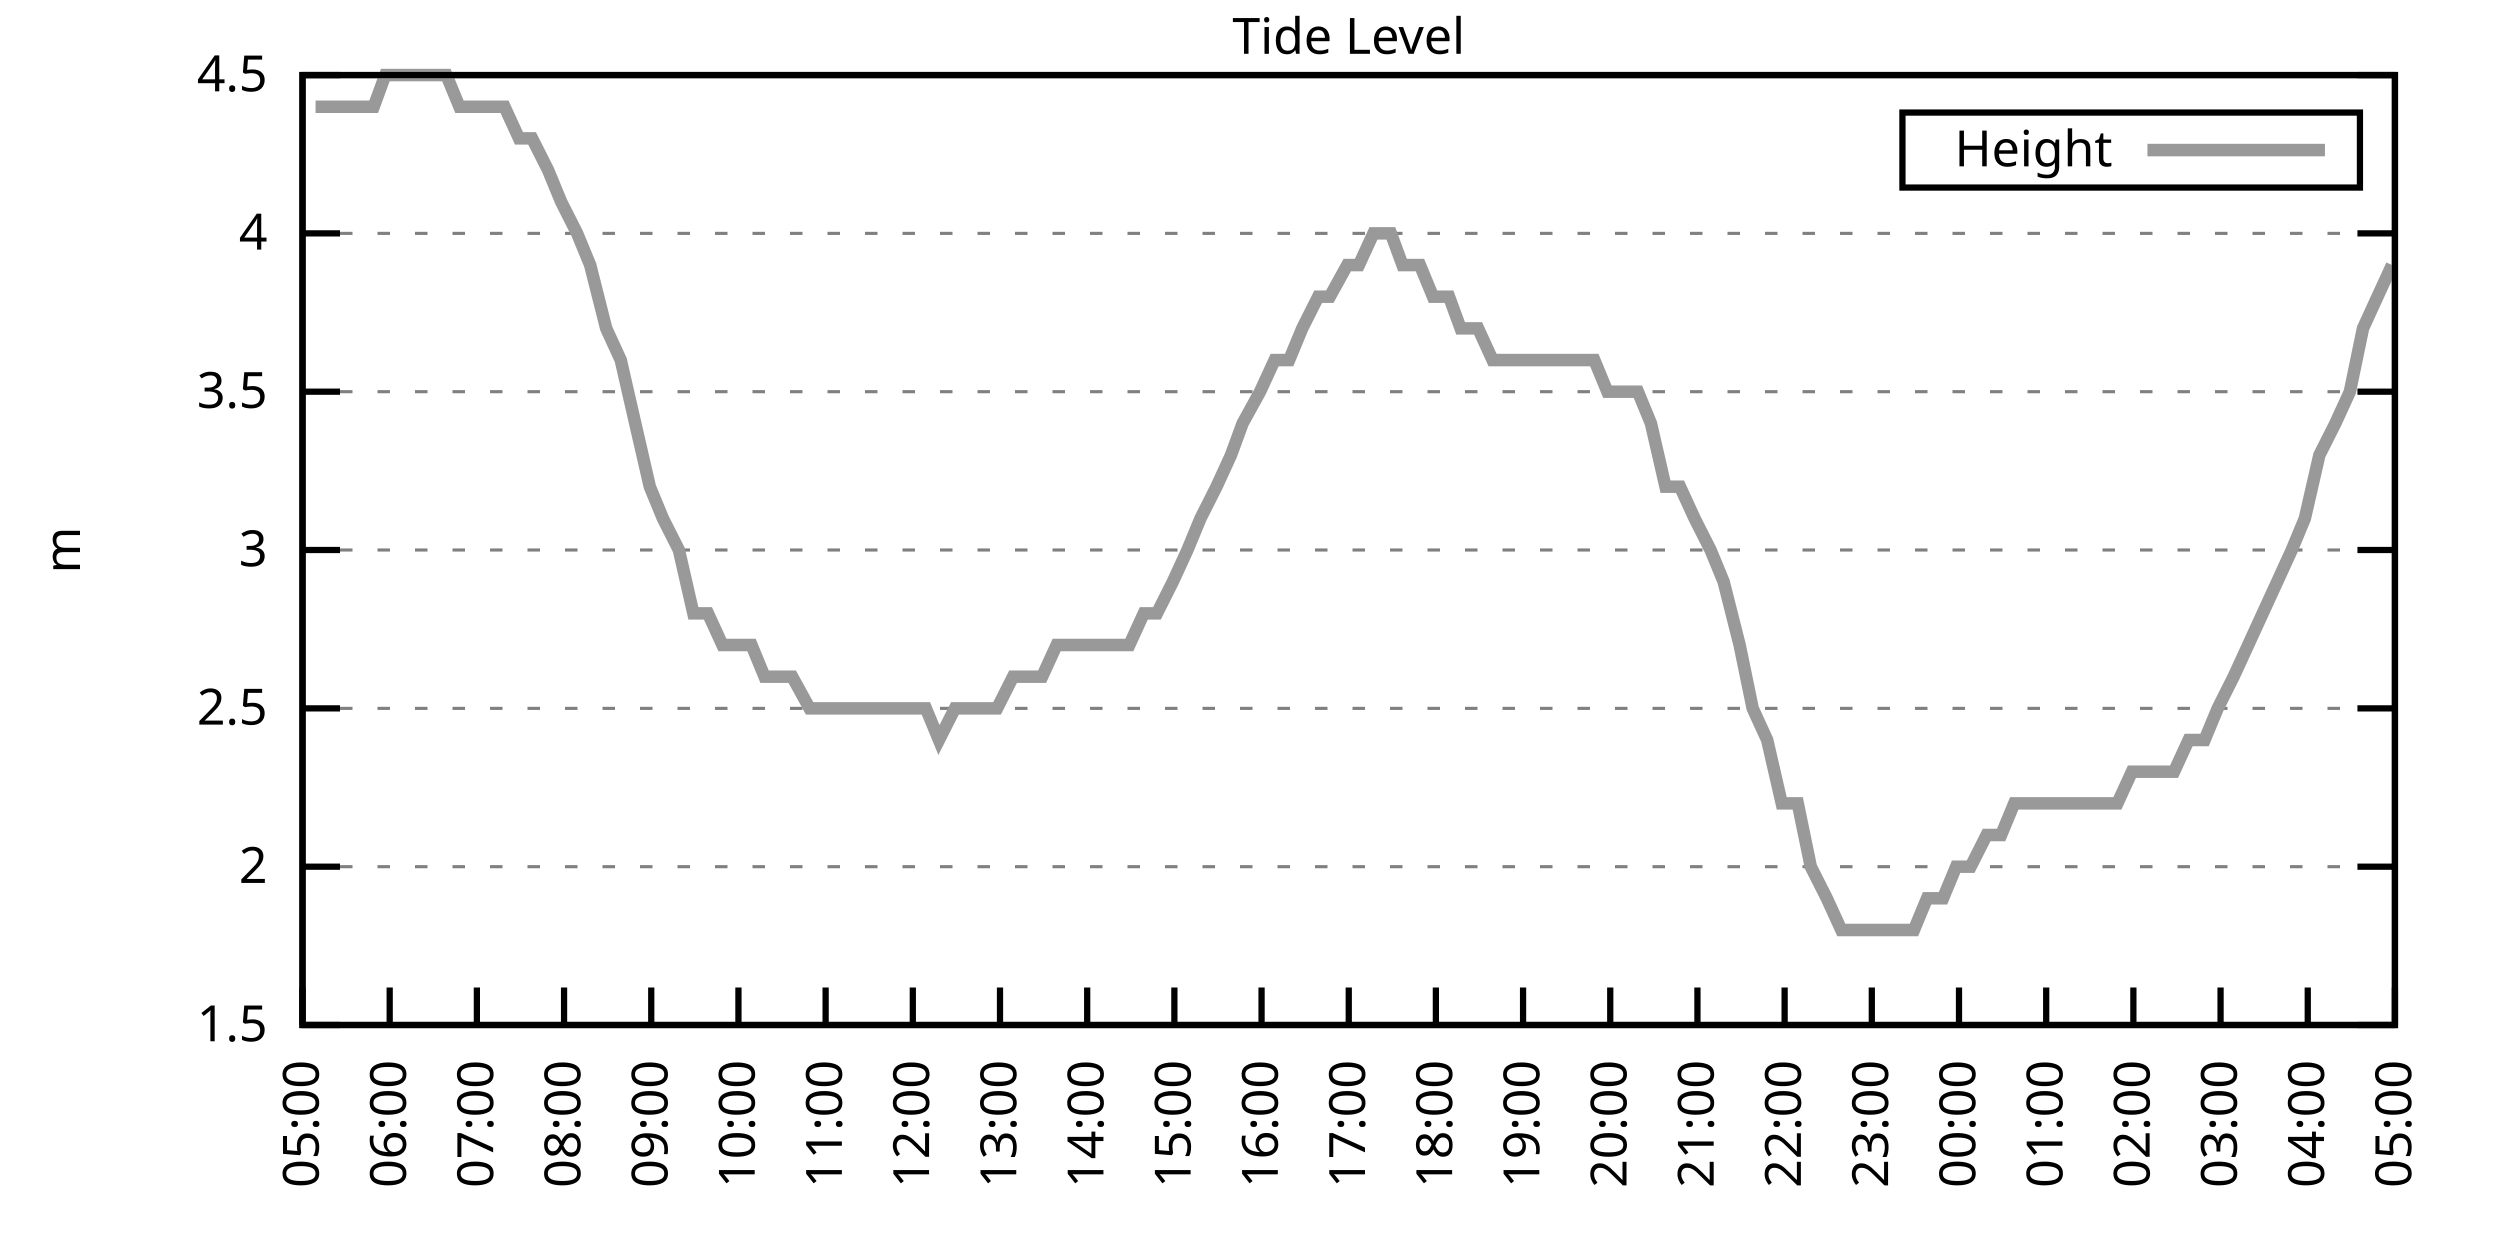
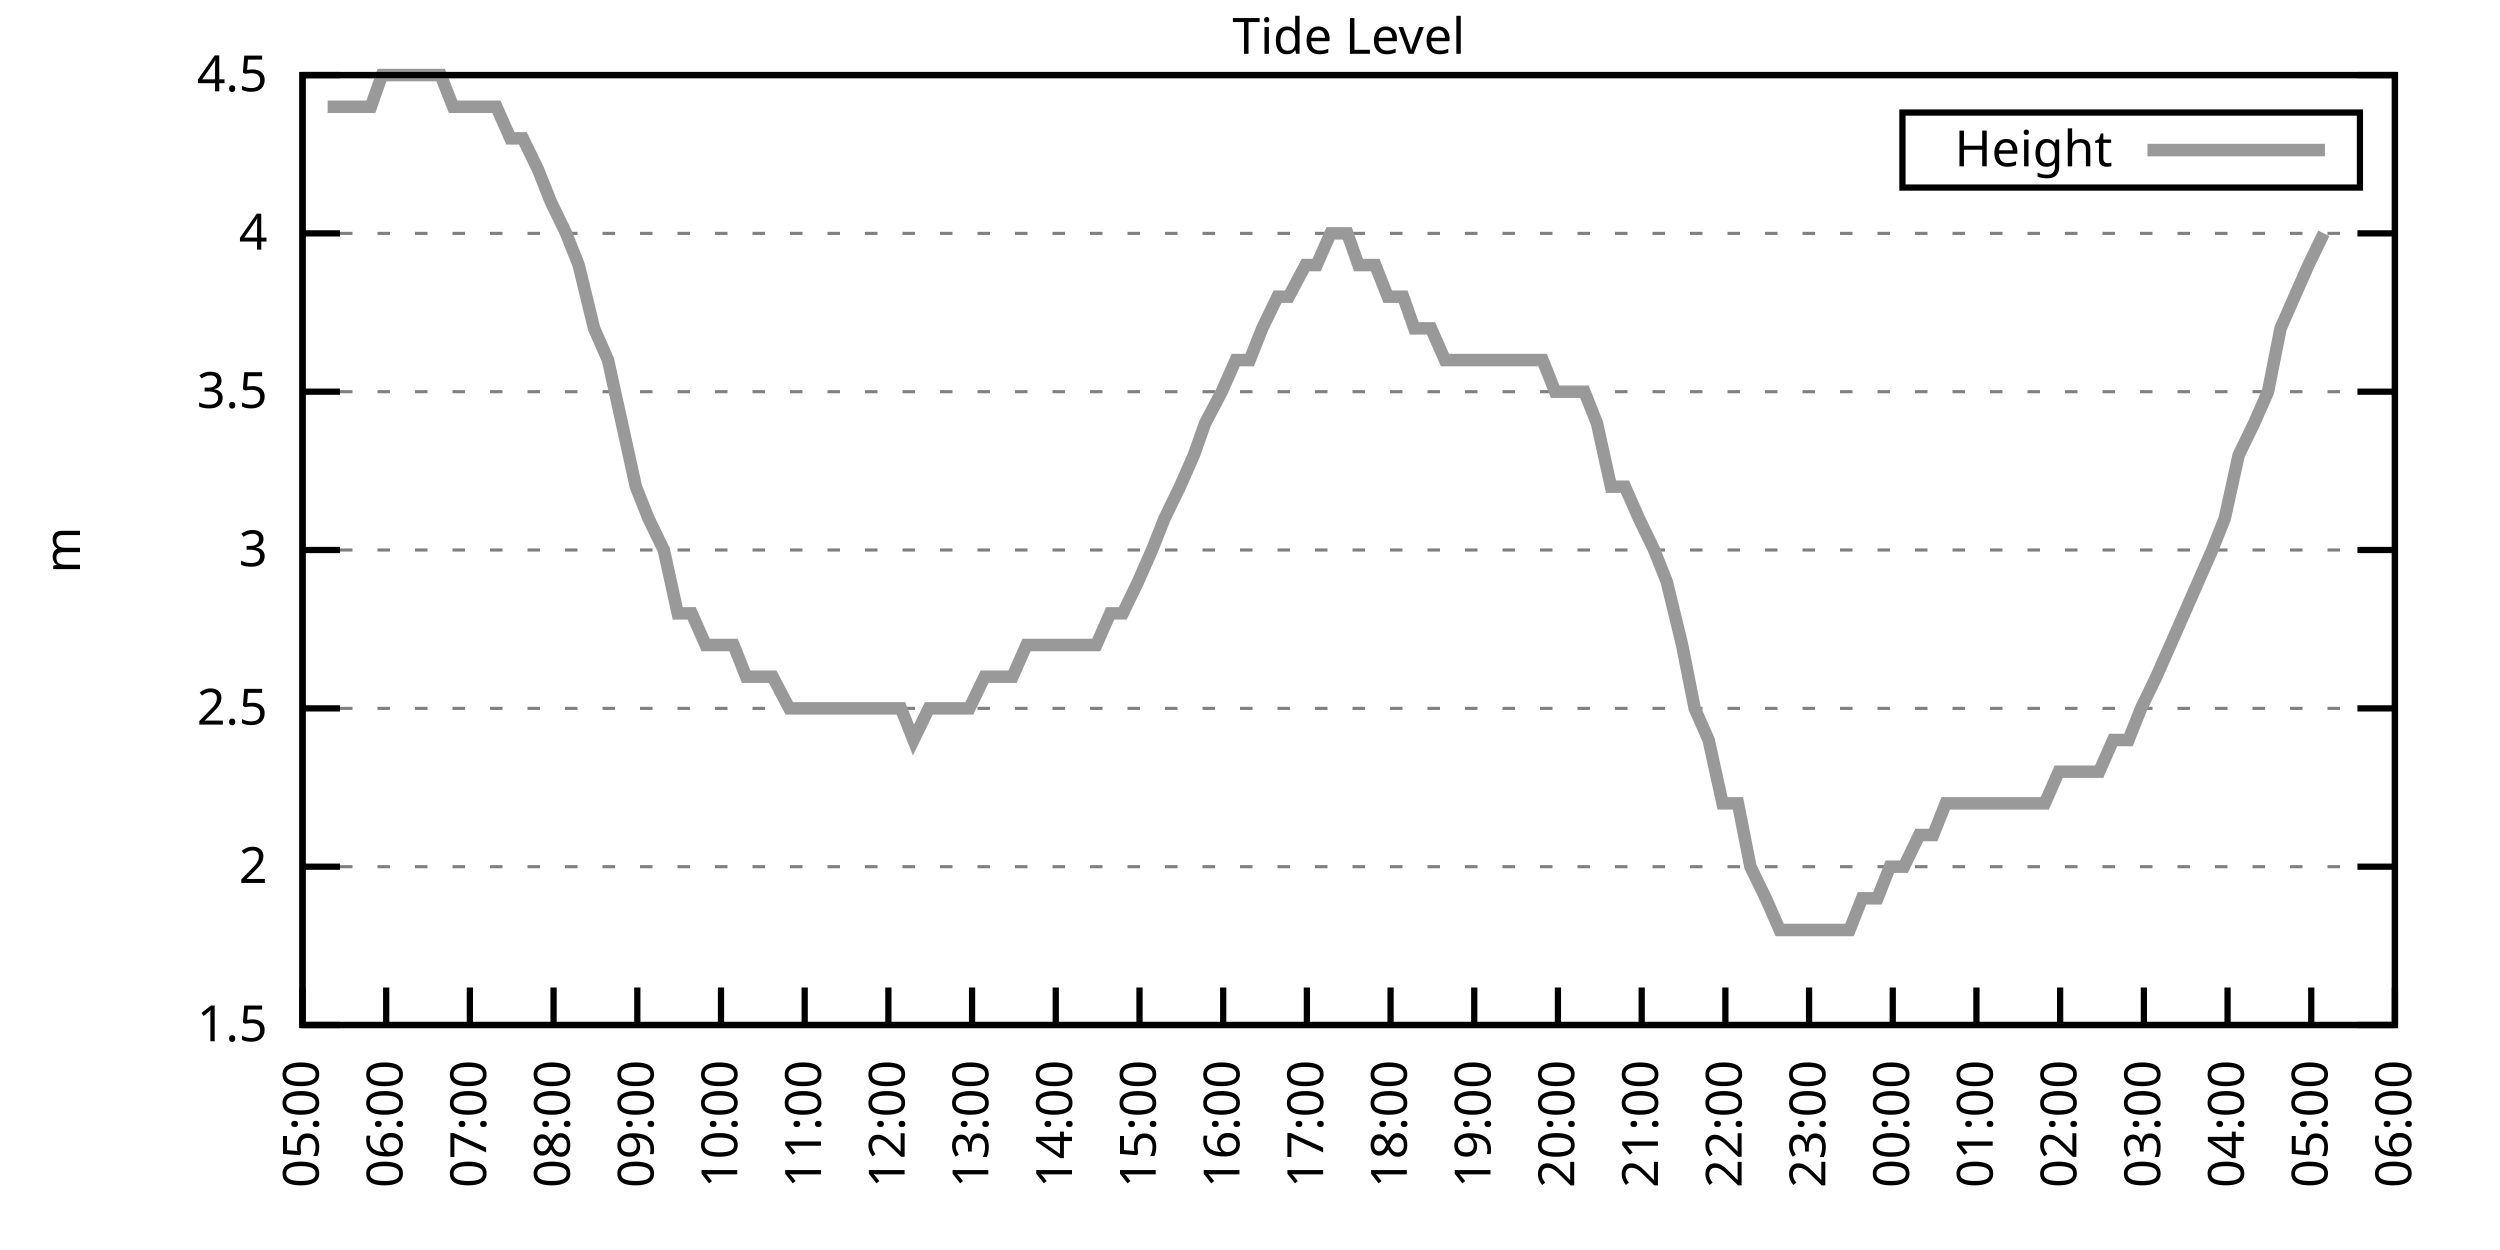
<svg xmlns="http://www.w3.org/2000/svg" xmlns:xlink="http://www.w3.org/1999/xlink" width="400" height="200" viewBox="0 0 400 200">
  <g id="gnuplot_canvas">
    <rect x="0" y="0" width="400" height="200" fill="none" />
    <defs>
      <circle id="gpDot" r="0.5" stroke-width="0.5" stroke="currentColor" />
      <path id="gpPt0" stroke-width="0.333" stroke="currentColor" d="M-1,0 h2 M0,-1 v2" />
      <path id="gpPt1" stroke-width="0.333" stroke="currentColor" d="M-1,-1 L1,1 M1,-1 L-1,1" />
      <path id="gpPt2" stroke-width="0.333" stroke="currentColor" d="M-1,0 L1,0 M0,-1 L0,1 M-1,-1 L1,1 M-1,1 L1,-1" />
      <rect id="gpPt3" stroke-width="0.333" stroke="currentColor" x="-1" y="-1" width="2" height="2" />
      <rect id="gpPt4" stroke-width="0.333" stroke="currentColor" fill="currentColor" x="-1" y="-1" width="2" height="2" />
      <circle id="gpPt5" stroke-width="0.333" stroke="currentColor" cx="0" cy="0" r="1" />
      <use xlink:href="#gpPt5" id="gpPt6" fill="currentColor" stroke="none" />
      <path id="gpPt7" stroke-width="0.333" stroke="currentColor" d="M0,-1.33 L-1.33,0.67 L1.33,0.67 z" />
      <use xlink:href="#gpPt7" id="gpPt8" fill="currentColor" stroke="none" />
      <use xlink:href="#gpPt7" id="gpPt9" stroke="currentColor" transform="rotate(180)" />
      <use xlink:href="#gpPt9" id="gpPt10" fill="currentColor" stroke="none" />
      <use xlink:href="#gpPt3" id="gpPt11" stroke="currentColor" transform="rotate(45)" />
      <use xlink:href="#gpPt11" id="gpPt12" fill="currentColor" stroke="none" />
      <path id="gpPt13" stroke-width="0.333" stroke="currentColor" d="M0,1.330 L1.265,0.411 L0.782,-1.067 L-0.782,-1.076 L-1.265,0.411 z" />
      <use xlink:href="#gpPt13" id="gpPt14" fill="currentColor" stroke="none" />
      <filter id="textbox" filterUnits="objectBoundingBox" x="0" y="0" height="1" width="1">
        <feFlood flood-color="white" flood-opacity="1" result="bgnd" />
        <feComposite in="SourceGraphic" in2="bgnd" operator="atop" />
      </filter>
      <filter id="greybox" filterUnits="objectBoundingBox" x="0" y="0" height="1" width="1">
        <feFlood flood-color="lightgrey" flood-opacity="1" result="grey" />
        <feComposite in="SourceGraphic" in2="grey" operator="atop" />
      </filter>
    </defs>
    <g fill="none" color="white" stroke="currentColor" stroke-width="1.00" stroke-linecap="butt" stroke-linejoin="miter">
</g>
    <g fill="none" color="black" stroke="currentColor" stroke-width="1.00" stroke-linecap="butt" stroke-linejoin="miter">
      <g stroke="none" shape-rendering="crispEdges">
        <polygon fill="rgb(255, 255, 255)" points="48.40,164.00 383.18,164.00 383.18,12.02 48.40,12.02 " />
      </g>
    </g>
    <g fill="none" color="black" stroke="currentColor" stroke-width="1.00" stroke-linecap="butt" stroke-linejoin="miter">
</g>
    <g fill="none" color="black" stroke="black" stroke-width="0.50" stroke-linecap="butt" stroke-linejoin="miter">
</g>
    <g fill="none" color="gray" stroke="currentColor" stroke-width="0.50" stroke-linecap="butt" stroke-linejoin="miter">
      <path stroke="gray" stroke-dasharray="2,4" class="gridline" d="M48.40,164.00 L383.19,164.00  " />
    </g>
    <g fill="none" color="gray" stroke="gray" stroke-width="1.00" stroke-linecap="butt" stroke-linejoin="miter">
</g>
    <g fill="none" color="black" stroke="currentColor" stroke-width="1.00" stroke-linecap="butt" stroke-linejoin="miter">
      <path stroke="black" d="M48.40,164.00 L54.40,164.00 M383.19,164.00 L377.19,164.00  " />
      <g transform="translate(42.80,166.60)" stroke="none" fill="black" font-family="Sans" font-size="8.00" text-anchor="end">
        <text>
          <tspan font-family="Sans"> 1.5</tspan>
        </text>
      </g>
    </g>
    <g fill="none" color="black" stroke="currentColor" stroke-width="1.00" stroke-linecap="butt" stroke-linejoin="miter">
</g>
    <g fill="none" color="black" stroke="black" stroke-width="0.50" stroke-linecap="butt" stroke-linejoin="miter">
</g>
    <g fill="none" color="gray" stroke="currentColor" stroke-width="0.50" stroke-linecap="butt" stroke-linejoin="miter">
      <path stroke="gray" stroke-dasharray="2,4" class="gridline" d="M48.40,138.67 L383.19,138.67  " />
    </g>
    <g fill="none" color="gray" stroke="gray" stroke-width="1.00" stroke-linecap="butt" stroke-linejoin="miter">
</g>
    <g fill="none" color="black" stroke="currentColor" stroke-width="1.00" stroke-linecap="butt" stroke-linejoin="miter">
      <path stroke="black" d="M48.40,138.67 L54.40,138.67 M383.19,138.67 L377.19,138.67  " />
      <g transform="translate(42.80,141.27)" stroke="none" fill="black" font-family="Sans" font-size="8.00" text-anchor="end">
        <text>
          <tspan font-family="Sans"> 2</tspan>
        </text>
      </g>
    </g>
    <g fill="none" color="black" stroke="currentColor" stroke-width="1.00" stroke-linecap="butt" stroke-linejoin="miter">
</g>
    <g fill="none" color="black" stroke="black" stroke-width="0.50" stroke-linecap="butt" stroke-linejoin="miter">
</g>
    <g fill="none" color="gray" stroke="currentColor" stroke-width="0.50" stroke-linecap="butt" stroke-linejoin="miter">
      <path stroke="gray" stroke-dasharray="2,4" class="gridline" d="M48.40,113.34 L383.19,113.34  " />
    </g>
    <g fill="none" color="gray" stroke="gray" stroke-width="1.00" stroke-linecap="butt" stroke-linejoin="miter">
</g>
    <g fill="none" color="black" stroke="currentColor" stroke-width="1.00" stroke-linecap="butt" stroke-linejoin="miter">
      <path stroke="black" d="M48.40,113.34 L54.40,113.34 M383.19,113.34 L377.19,113.34  " />
      <g transform="translate(42.80,115.94)" stroke="none" fill="black" font-family="Sans" font-size="8.00" text-anchor="end">
        <text>
          <tspan font-family="Sans"> 2.5</tspan>
        </text>
      </g>
    </g>
    <g fill="none" color="black" stroke="currentColor" stroke-width="1.00" stroke-linecap="butt" stroke-linejoin="miter">
</g>
    <g fill="none" color="black" stroke="black" stroke-width="0.50" stroke-linecap="butt" stroke-linejoin="miter">
</g>
    <g fill="none" color="gray" stroke="currentColor" stroke-width="0.50" stroke-linecap="butt" stroke-linejoin="miter">
      <path stroke="gray" stroke-dasharray="2,4" class="gridline" d="M48.40,88.00 L383.19,88.00  " />
    </g>
    <g fill="none" color="gray" stroke="gray" stroke-width="1.00" stroke-linecap="butt" stroke-linejoin="miter">
</g>
    <g fill="none" color="black" stroke="currentColor" stroke-width="1.00" stroke-linecap="butt" stroke-linejoin="miter">
      <path stroke="black" d="M48.40,88.00 L54.40,88.00 M383.19,88.00 L377.19,88.00  " />
      <g transform="translate(42.80,90.60)" stroke="none" fill="black" font-family="Sans" font-size="8.00" text-anchor="end">
        <text>
          <tspan font-family="Sans"> 3</tspan>
        </text>
      </g>
    </g>
    <g fill="none" color="black" stroke="currentColor" stroke-width="1.00" stroke-linecap="butt" stroke-linejoin="miter">
</g>
    <g fill="none" color="black" stroke="black" stroke-width="0.50" stroke-linecap="butt" stroke-linejoin="miter">
</g>
    <g fill="none" color="gray" stroke="currentColor" stroke-width="0.50" stroke-linecap="butt" stroke-linejoin="miter">
      <path stroke="gray" stroke-dasharray="2,4" class="gridline" d="M48.40,62.67 L383.19,62.67  " />
    </g>
    <g fill="none" color="gray" stroke="gray" stroke-width="1.00" stroke-linecap="butt" stroke-linejoin="miter">
</g>
    <g fill="none" color="black" stroke="currentColor" stroke-width="1.00" stroke-linecap="butt" stroke-linejoin="miter">
      <path stroke="black" d="M48.40,62.67 L54.40,62.67 M383.19,62.67 L377.19,62.67  " />
      <g transform="translate(42.80,65.27)" stroke="none" fill="black" font-family="Sans" font-size="8.00" text-anchor="end">
        <text>
          <tspan font-family="Sans"> 3.5</tspan>
        </text>
      </g>
    </g>
    <g fill="none" color="black" stroke="currentColor" stroke-width="1.00" stroke-linecap="butt" stroke-linejoin="miter">
</g>
    <g fill="none" color="black" stroke="black" stroke-width="0.50" stroke-linecap="butt" stroke-linejoin="miter">
</g>
    <g fill="none" color="gray" stroke="currentColor" stroke-width="0.50" stroke-linecap="butt" stroke-linejoin="miter">
      <path stroke="gray" stroke-dasharray="2,4" class="gridline" d="M48.40,37.34 L383.19,37.34  " />
    </g>
    <g fill="none" color="gray" stroke="gray" stroke-width="1.00" stroke-linecap="butt" stroke-linejoin="miter">
</g>
    <g fill="none" color="black" stroke="currentColor" stroke-width="1.00" stroke-linecap="butt" stroke-linejoin="miter">
      <path stroke="black" d="M48.40,37.34 L54.40,37.34 M383.19,37.34 L377.19,37.34  " />
      <g transform="translate(42.80,39.94)" stroke="none" fill="black" font-family="Sans" font-size="8.00" text-anchor="end">
        <text>
          <tspan font-family="Sans"> 4</tspan>
        </text>
      </g>
    </g>
    <g fill="none" color="black" stroke="currentColor" stroke-width="1.00" stroke-linecap="butt" stroke-linejoin="miter">
</g>
    <g fill="none" color="black" stroke="black" stroke-width="0.50" stroke-linecap="butt" stroke-linejoin="miter">
</g>
    <g fill="none" color="gray" stroke="currentColor" stroke-width="0.50" stroke-linecap="butt" stroke-linejoin="miter">
      <path stroke="gray" stroke-dasharray="2,4" class="gridline" d="M48.40,12.01 L383.19,12.01  " />
    </g>
    <g fill="none" color="gray" stroke="gray" stroke-width="1.00" stroke-linecap="butt" stroke-linejoin="miter">
</g>
    <g fill="none" color="black" stroke="currentColor" stroke-width="1.00" stroke-linecap="butt" stroke-linejoin="miter">
      <path stroke="black" d="M48.40,12.01 L54.40,12.01 M383.19,12.01 L377.19,12.01  " />
      <g transform="translate(42.80,14.61)" stroke="none" fill="black" font-family="Sans" font-size="8.00" text-anchor="end">
        <text>
          <tspan font-family="Sans"> 4.5</tspan>
        </text>
      </g>
    </g>
    <g fill="none" color="black" stroke="currentColor" stroke-width="1.00" stroke-linecap="butt" stroke-linejoin="miter">
      <path stroke="black" d="M48.40,164.00 L48.40,158.00  " />
      <g transform="translate(51.00,169.60) rotate(270.00)" stroke="none" fill="black" font-family="Sans" font-size="8.00" text-anchor="end">
        <text>
          <tspan font-family="Sans">05:00</tspan>
        </text>
      </g>
    </g>
    <g fill="none" color="black" stroke="currentColor" stroke-width="1.00" stroke-linecap="butt" stroke-linejoin="miter">
-       <path stroke="black" d="M62.35,164.00 L62.35,158.00  " />
-       <g transform="translate(64.95,169.60) rotate(270.00)" stroke="none" fill="black" font-family="Sans" font-size="8.00" text-anchor="end">
+       <path stroke="black" d="M61.79,164.00 L61.79,158.00  " />
+       <g transform="translate(64.39,169.60) rotate(270.00)" stroke="none" fill="black" font-family="Sans" font-size="8.00" text-anchor="end">
        <text>
          <tspan font-family="Sans">06:00</tspan>
        </text>
      </g>
    </g>
    <g fill="none" color="black" stroke="currentColor" stroke-width="1.00" stroke-linecap="butt" stroke-linejoin="miter">
-       <path stroke="black" d="M76.30,164.00 L76.30,158.00  " />
-       <g transform="translate(78.90,169.60) rotate(270.00)" stroke="none" fill="black" font-family="Sans" font-size="8.00" text-anchor="end">
+       <path stroke="black" d="M75.18,164.00 L75.18,158.00  " />
+       <g transform="translate(77.78,169.60) rotate(270.00)" stroke="none" fill="black" font-family="Sans" font-size="8.00" text-anchor="end">
        <text>
          <tspan font-family="Sans">07:00</tspan>
        </text>
      </g>
    </g>
    <g fill="none" color="black" stroke="currentColor" stroke-width="1.00" stroke-linecap="butt" stroke-linejoin="miter">
-       <path stroke="black" d="M90.25,164.00 L90.25,158.00  " />
-       <g transform="translate(92.85,169.60) rotate(270.00)" stroke="none" fill="black" font-family="Sans" font-size="8.00" text-anchor="end">
+       <path stroke="black" d="M88.57,164.00 L88.57,158.00  " />
+       <g transform="translate(91.17,169.60) rotate(270.00)" stroke="none" fill="black" font-family="Sans" font-size="8.00" text-anchor="end">
        <text>
          <tspan font-family="Sans">08:00</tspan>
        </text>
      </g>
    </g>
    <g fill="none" color="black" stroke="currentColor" stroke-width="1.00" stroke-linecap="butt" stroke-linejoin="miter">
-       <path stroke="black" d="M104.20,164.00 L104.20,158.00  " />
-       <g transform="translate(106.80,169.60) rotate(270.00)" stroke="none" fill="black" font-family="Sans" font-size="8.00" text-anchor="end">
+       <path stroke="black" d="M101.97,164.00 L101.97,158.00  " />
+       <g transform="translate(104.57,169.60) rotate(270.00)" stroke="none" fill="black" font-family="Sans" font-size="8.00" text-anchor="end">
        <text>
          <tspan font-family="Sans">09:00</tspan>
        </text>
      </g>
    </g>
    <g fill="none" color="black" stroke="currentColor" stroke-width="1.00" stroke-linecap="butt" stroke-linejoin="miter">
-       <path stroke="black" d="M118.15,164.00 L118.15,158.00  " />
-       <g transform="translate(120.75,169.60) rotate(270.00)" stroke="none" fill="black" font-family="Sans" font-size="8.00" text-anchor="end">
+       <path stroke="black" d="M115.36,164.00 L115.36,158.00  " />
+       <g transform="translate(117.96,169.60) rotate(270.00)" stroke="none" fill="black" font-family="Sans" font-size="8.00" text-anchor="end">
        <text>
          <tspan font-family="Sans">10:00</tspan>
        </text>
      </g>
    </g>
    <g fill="none" color="black" stroke="currentColor" stroke-width="1.00" stroke-linecap="butt" stroke-linejoin="miter">
-       <path stroke="black" d="M132.10,164.00 L132.10,158.00  " />
-       <g transform="translate(134.70,169.60) rotate(270.00)" stroke="none" fill="black" font-family="Sans" font-size="8.00" text-anchor="end">
+       <path stroke="black" d="M128.75,164.00 L128.75,158.00  " />
+       <g transform="translate(131.35,169.60) rotate(270.00)" stroke="none" fill="black" font-family="Sans" font-size="8.00" text-anchor="end">
        <text>
          <tspan font-family="Sans">11:00</tspan>
        </text>
      </g>
    </g>
    <g fill="none" color="black" stroke="currentColor" stroke-width="1.00" stroke-linecap="butt" stroke-linejoin="miter">
-       <path stroke="black" d="M146.05,164.00 L146.05,158.00  " />
-       <g transform="translate(148.65,169.60) rotate(270.00)" stroke="none" fill="black" font-family="Sans" font-size="8.00" text-anchor="end">
+       <path stroke="black" d="M142.14,164.00 L142.14,158.00  " />
+       <g transform="translate(144.74,169.60) rotate(270.00)" stroke="none" fill="black" font-family="Sans" font-size="8.00" text-anchor="end">
        <text>
          <tspan font-family="Sans">12:00</tspan>
        </text>
      </g>
    </g>
    <g fill="none" color="black" stroke="currentColor" stroke-width="1.00" stroke-linecap="butt" stroke-linejoin="miter">
-       <path stroke="black" d="M160.00,164.00 L160.00,158.00  " />
-       <g transform="translate(162.60,169.60) rotate(270.00)" stroke="none" fill="black" font-family="Sans" font-size="8.00" text-anchor="end">
+       <path stroke="black" d="M155.53,164.00 L155.53,158.00  " />
+       <g transform="translate(158.13,169.60) rotate(270.00)" stroke="none" fill="black" font-family="Sans" font-size="8.00" text-anchor="end">
        <text>
          <tspan font-family="Sans">13:00</tspan>
        </text>
      </g>
    </g>
    <g fill="none" color="black" stroke="currentColor" stroke-width="1.00" stroke-linecap="butt" stroke-linejoin="miter">
-       <path stroke="black" d="M173.95,164.00 L173.95,158.00  " />
-       <g transform="translate(176.55,169.60) rotate(270.00)" stroke="none" fill="black" font-family="Sans" font-size="8.00" text-anchor="end">
+       <path stroke="black" d="M168.92,164.00 L168.92,158.00  " />
+       <g transform="translate(171.52,169.60) rotate(270.00)" stroke="none" fill="black" font-family="Sans" font-size="8.00" text-anchor="end">
        <text>
          <tspan font-family="Sans">14:00</tspan>
        </text>
      </g>
    </g>
    <g fill="none" color="black" stroke="currentColor" stroke-width="1.00" stroke-linecap="butt" stroke-linejoin="miter">
-       <path stroke="black" d="M187.90,164.00 L187.90,158.00  " />
-       <g transform="translate(190.50,169.60) rotate(270.00)" stroke="none" fill="black" font-family="Sans" font-size="8.00" text-anchor="end">
+       <path stroke="black" d="M182.32,164.00 L182.32,158.00  " />
+       <g transform="translate(184.92,169.60) rotate(270.00)" stroke="none" fill="black" font-family="Sans" font-size="8.00" text-anchor="end">
        <text>
          <tspan font-family="Sans">15:00</tspan>
        </text>
      </g>
    </g>
    <g fill="none" color="black" stroke="currentColor" stroke-width="1.00" stroke-linecap="butt" stroke-linejoin="miter">
-       <path stroke="black" d="M201.85,164.00 L201.85,158.00  " />
-       <g transform="translate(204.45,169.60) rotate(270.00)" stroke="none" fill="black" font-family="Sans" font-size="8.00" text-anchor="end">
+       <path stroke="black" d="M195.71,164.00 L195.71,158.00  " />
+       <g transform="translate(198.31,169.60) rotate(270.00)" stroke="none" fill="black" font-family="Sans" font-size="8.00" text-anchor="end">
        <text>
          <tspan font-family="Sans">16:00</tspan>
        </text>
      </g>
    </g>
    <g fill="none" color="black" stroke="currentColor" stroke-width="1.00" stroke-linecap="butt" stroke-linejoin="miter">
-       <path stroke="black" d="M215.80,164.00 L215.80,158.00  " />
-       <g transform="translate(218.40,169.60) rotate(270.00)" stroke="none" fill="black" font-family="Sans" font-size="8.00" text-anchor="end">
+       <path stroke="black" d="M209.10,164.00 L209.10,158.00  " />
+       <g transform="translate(211.70,169.60) rotate(270.00)" stroke="none" fill="black" font-family="Sans" font-size="8.00" text-anchor="end">
        <text>
          <tspan font-family="Sans">17:00</tspan>
        </text>
      </g>
    </g>
    <g fill="none" color="black" stroke="currentColor" stroke-width="1.00" stroke-linecap="butt" stroke-linejoin="miter">
-       <path stroke="black" d="M229.74,164.00 L229.74,158.00  " />
-       <g transform="translate(232.34,169.60) rotate(270.00)" stroke="none" fill="black" font-family="Sans" font-size="8.00" text-anchor="end">
+       <path stroke="black" d="M222.49,164.00 L222.49,158.00  " />
+       <g transform="translate(225.09,169.60) rotate(270.00)" stroke="none" fill="black" font-family="Sans" font-size="8.00" text-anchor="end">
        <text>
          <tspan font-family="Sans">18:00</tspan>
        </text>
      </g>
    </g>
    <g fill="none" color="black" stroke="currentColor" stroke-width="1.00" stroke-linecap="butt" stroke-linejoin="miter">
-       <path stroke="black" d="M243.69,164.00 L243.69,158.00  " />
-       <g transform="translate(246.29,169.60) rotate(270.00)" stroke="none" fill="black" font-family="Sans" font-size="8.00" text-anchor="end">
+       <path stroke="black" d="M235.88,164.00 L235.88,158.00  " />
+       <g transform="translate(238.48,169.60) rotate(270.00)" stroke="none" fill="black" font-family="Sans" font-size="8.00" text-anchor="end">
        <text>
          <tspan font-family="Sans">19:00</tspan>
        </text>
      </g>
    </g>
    <g fill="none" color="black" stroke="currentColor" stroke-width="1.00" stroke-linecap="butt" stroke-linejoin="miter">
-       <path stroke="black" d="M257.64,164.00 L257.64,158.00  " />
-       <g transform="translate(260.24,169.60) rotate(270.00)" stroke="none" fill="black" font-family="Sans" font-size="8.00" text-anchor="end">
+       <path stroke="black" d="M249.27,164.00 L249.27,158.00  " />
+       <g transform="translate(251.87,169.60) rotate(270.00)" stroke="none" fill="black" font-family="Sans" font-size="8.00" text-anchor="end">
        <text>
          <tspan font-family="Sans">20:00</tspan>
        </text>
      </g>
    </g>
    <g fill="none" color="black" stroke="currentColor" stroke-width="1.00" stroke-linecap="butt" stroke-linejoin="miter">
-       <path stroke="black" d="M271.59,164.00 L271.59,158.00  " />
-       <g transform="translate(274.19,169.60) rotate(270.00)" stroke="none" fill="black" font-family="Sans" font-size="8.00" text-anchor="end">
+       <path stroke="black" d="M262.67,164.00 L262.67,158.00  " />
+       <g transform="translate(265.27,169.60) rotate(270.00)" stroke="none" fill="black" font-family="Sans" font-size="8.00" text-anchor="end">
        <text>
          <tspan font-family="Sans">21:00</tspan>
        </text>
      </g>
    </g>
    <g fill="none" color="black" stroke="currentColor" stroke-width="1.00" stroke-linecap="butt" stroke-linejoin="miter">
-       <path stroke="black" d="M285.54,164.00 L285.54,158.00  " />
-       <g transform="translate(288.14,169.60) rotate(270.00)" stroke="none" fill="black" font-family="Sans" font-size="8.00" text-anchor="end">
+       <path stroke="black" d="M276.06,164.00 L276.06,158.00  " />
+       <g transform="translate(278.66,169.60) rotate(270.00)" stroke="none" fill="black" font-family="Sans" font-size="8.00" text-anchor="end">
        <text>
          <tspan font-family="Sans">22:00</tspan>
        </text>
      </g>
    </g>
    <g fill="none" color="black" stroke="currentColor" stroke-width="1.00" stroke-linecap="butt" stroke-linejoin="miter">
-       <path stroke="black" d="M299.49,164.00 L299.49,158.00  " />
-       <g transform="translate(302.09,169.60) rotate(270.00)" stroke="none" fill="black" font-family="Sans" font-size="8.00" text-anchor="end">
+       <path stroke="black" d="M289.45,164.00 L289.45,158.00  " />
+       <g transform="translate(292.05,169.60) rotate(270.00)" stroke="none" fill="black" font-family="Sans" font-size="8.00" text-anchor="end">
        <text>
          <tspan font-family="Sans">23:00</tspan>
        </text>
      </g>
    </g>
    <g fill="none" color="black" stroke="currentColor" stroke-width="1.00" stroke-linecap="butt" stroke-linejoin="miter">
-       <path stroke="black" d="M313.44,164.00 L313.44,158.00  " />
-       <g transform="translate(316.04,169.60) rotate(270.00)" stroke="none" fill="black" font-family="Sans" font-size="8.00" text-anchor="end">
+       <path stroke="black" d="M302.84,164.00 L302.84,158.00  " />
+       <g transform="translate(305.44,169.60) rotate(270.00)" stroke="none" fill="black" font-family="Sans" font-size="8.00" text-anchor="end">
        <text>
          <tspan font-family="Sans">00:00</tspan>
        </text>
      </g>
    </g>
    <g fill="none" color="black" stroke="currentColor" stroke-width="1.00" stroke-linecap="butt" stroke-linejoin="miter">
-       <path stroke="black" d="M327.39,164.00 L327.39,158.00  " />
-       <g transform="translate(329.99,169.60) rotate(270.00)" stroke="none" fill="black" font-family="Sans" font-size="8.00" text-anchor="end">
+       <path stroke="black" d="M316.23,164.00 L316.23,158.00  " />
+       <g transform="translate(318.83,169.60) rotate(270.00)" stroke="none" fill="black" font-family="Sans" font-size="8.00" text-anchor="end">
        <text>
          <tspan font-family="Sans">01:00</tspan>
        </text>
      </g>
    </g>
    <g fill="none" color="black" stroke="currentColor" stroke-width="1.00" stroke-linecap="butt" stroke-linejoin="miter">
-       <path stroke="black" d="M341.34,164.00 L341.34,158.00  " />
-       <g transform="translate(343.94,169.60) rotate(270.00)" stroke="none" fill="black" font-family="Sans" font-size="8.00" text-anchor="end">
+       <path stroke="black" d="M329.62,164.00 L329.62,158.00  " />
+       <g transform="translate(332.22,169.60) rotate(270.00)" stroke="none" fill="black" font-family="Sans" font-size="8.00" text-anchor="end">
        <text>
          <tspan font-family="Sans">02:00</tspan>
        </text>
      </g>
    </g>
    <g fill="none" color="black" stroke="currentColor" stroke-width="1.00" stroke-linecap="butt" stroke-linejoin="miter">
-       <path stroke="black" d="M355.29,164.00 L355.29,158.00  " />
-       <g transform="translate(357.89,169.60) rotate(270.00)" stroke="none" fill="black" font-family="Sans" font-size="8.00" text-anchor="end">
+       <path stroke="black" d="M343.02,164.00 L343.02,158.00  " />
+       <g transform="translate(345.62,169.60) rotate(270.00)" stroke="none" fill="black" font-family="Sans" font-size="8.00" text-anchor="end">
        <text>
          <tspan font-family="Sans">03:00</tspan>
        </text>
      </g>
    </g>
    <g fill="none" color="black" stroke="currentColor" stroke-width="1.00" stroke-linecap="butt" stroke-linejoin="miter">
-       <path stroke="black" d="M369.24,164.00 L369.24,158.00  " />
-       <g transform="translate(371.84,169.60) rotate(270.00)" stroke="none" fill="black" font-family="Sans" font-size="8.00" text-anchor="end">
+       <path stroke="black" d="M356.41,164.00 L356.41,158.00  " />
+       <g transform="translate(359.01,169.60) rotate(270.00)" stroke="none" fill="black" font-family="Sans" font-size="8.00" text-anchor="end">
        <text>
          <tspan font-family="Sans">04:00</tspan>
+         </text>
+       </g>
+     </g>
+     <g fill="none" color="black" stroke="currentColor" stroke-width="1.00" stroke-linecap="butt" stroke-linejoin="miter">
+       <path stroke="black" d="M369.80,164.00 L369.80,158.00  " />
+       <g transform="translate(372.40,169.60) rotate(270.00)" stroke="none" fill="black" font-family="Sans" font-size="8.00" text-anchor="end">
+         <text>
+           <tspan font-family="Sans">05:00</tspan>
        </text>
      </g>
    </g>
    <g fill="none" color="black" stroke="currentColor" stroke-width="1.00" stroke-linecap="butt" stroke-linejoin="miter">
      <path stroke="black" d="M383.19,164.00 L383.19,158.00  " />
      <g transform="translate(385.79,169.60) rotate(270.00)" stroke="none" fill="black" font-family="Sans" font-size="8.00" text-anchor="end">
        <text>
-           <tspan font-family="Sans">05:00</tspan>
+           <tspan font-family="Sans">06:00</tspan>
        </text>
      </g>
    </g>
    <g fill="none" color="black" stroke="currentColor" stroke-width="1.00" stroke-linecap="butt" stroke-linejoin="miter">
</g>
    <g fill="none" color="black" stroke="currentColor" stroke-width="1.00" stroke-linecap="butt" stroke-linejoin="miter">
      <path stroke="black" d="M48.40,12.01 L48.40,164.00 L383.19,164.00 L383.19,12.01 L48.40,12.01 Z  " />
    </g>
    <g fill="none" color="black" stroke="currentColor" stroke-width="1.00" stroke-linecap="butt" stroke-linejoin="miter">
</g>
    <g fill="none" color="black" stroke="currentColor" stroke-width="1.00" stroke-linecap="butt" stroke-linejoin="miter">
      <path stroke="black" d="M304.39,30.01 L304.39,18.01 L377.59,18.01 L377.59,30.01 L304.39,30.01 Z  " />
    </g>
    <g id="Tide_level_plot_1">
      <g fill="none" color="white" stroke="black" stroke-width="2.00" stroke-linecap="butt" stroke-linejoin="miter">
</g>
      <g fill="none" color="black" stroke="currentColor" stroke-width="2.00" stroke-linecap="butt" stroke-linejoin="miter">
        <g transform="translate(337.99,26.61)" stroke="none" fill="black" font-family="Sans" font-size="8.00" text-anchor="end">
          <text>
            <tspan font-family="Sans">Height</tspan>
          </text>
        </g>
      </g>
      <g fill="none" color="black" stroke="currentColor" stroke-width="2.00" stroke-linecap="butt" stroke-linejoin="miter">
-         <path stroke="rgb(153, 153, 153)" d="M343.59,24.01 L371.99,24.01 M50.49,17.08 L52.58,17.08 L55.14,17.08 L57.47,17.08 L59.79,17.08 L61.65,12.01   L63.98,12.01 L66.77,12.01 L68.86,12.01 L71.42,12.01 L73.51,17.08 L76.07,17.08 L77.93,17.08 L80.72,17.08   L83.04,22.14 L85.13,22.14 L87.69,27.21 L89.78,32.28 L92.34,37.34 L94.43,42.41 L96.99,52.54 L99.32,57.61   L101.64,67.74 L103.97,77.87 L106.06,82.94 L108.62,88.00 L110.94,98.14 L113.27,98.14 L115.59,103.20 L117.68,103.20   L120.24,103.20 L122.33,108.27 L124.66,108.27 L126.75,108.27 L129.54,113.34 L131.40,113.34 L133.72,113.34 L138.84,113.34   L140.93,113.34 L143.49,113.34 L145.81,113.34 L148.14,113.34 L150.23,118.40 L152.79,113.34 L155.11,113.34 L157.21,113.34   L159.53,113.34 L162.09,108.27 L164.18,108.27 L166.74,108.27 L169.06,103.20 L171.39,103.20 L173.48,103.20 L175.81,103.20   L178.36,103.20 L180.69,103.20 L183.01,98.14 L185.11,98.14 L187.66,93.07 L189.99,88.00 L192.08,82.94 L194.64,77.87   L196.96,72.81 L198.82,67.74 L201.61,62.67 L203.94,57.61 L206.26,57.61 L208.36,52.54 L210.91,47.47 L212.77,47.47   L215.56,42.41 L217.42,42.41 L219.75,37.34 L222.54,37.34 L224.40,42.41 L227.19,42.41 L229.28,47.47 L231.84,47.47   L233.70,52.54 L236.49,52.54 L238.81,57.61 L241.14,57.61 L243.46,57.61 L245.55,57.61 L247.88,57.61 L250.20,57.61   L252.76,57.61 L255.09,57.61 L257.18,62.67 L259.50,62.67 L262.06,62.67 L264.15,67.74 L266.48,77.87 L268.80,77.87   L271.13,82.94 L273.69,88.00 L275.78,93.07 L278.34,103.20 L280.43,113.34 L282.75,118.40 L285.08,128.54 L287.64,128.54   L289.73,138.67 L292.29,143.73 L294.61,148.80 L296.70,148.80 L299.26,148.80 L301.35,148.80 L303.91,148.80 L306.23,148.80   L308.33,143.73 L310.88,143.73 L312.98,138.67 L315.30,138.67 L317.86,133.60 L320.18,133.60 L322.28,128.54 L324.83,128.54   L326.93,128.54 L329.25,128.54 L331.58,128.54 L334.13,128.54 L336.46,128.54 L338.78,128.54 L341.11,123.47 L343.43,123.47   L345.53,123.47 L347.85,123.47 L350.18,118.40 L352.73,118.40 L354.83,113.34 L357.38,108.27 L359.71,103.20 L362.03,98.14   L364.36,93.07 L366.68,88.00 L368.78,82.94 L371.10,72.81 L373.66,67.74 L375.98,62.67 L378.08,52.54 L380.40,47.47   L382.73,42.41  " />
+         <path stroke="rgb(153, 153, 153)" d="M343.59,24.01 L371.99,24.01 M52.42,17.08 L54.87,17.08 L57.10,17.08 L59.34,17.08 L61.12,12.01 L63.35,12.01   L66.03,12.01 L68.04,12.01 L70.50,12.01 L72.50,17.08 L74.96,17.08 L76.75,17.08 L79.42,17.08 L81.66,22.14   L83.66,22.14 L86.12,27.21 L88.13,32.28 L90.58,37.34 L92.59,42.41 L95.05,52.54 L97.28,57.61 L99.51,67.74   L101.74,77.87 L103.75,82.94 L106.21,88.00 L108.44,98.14 L110.67,98.14 L112.90,103.20 L114.91,103.20 L117.37,103.20   L119.38,108.27 L121.61,108.27 L123.62,108.27 L126.29,113.34 L128.08,113.34 L130.31,113.34 L135.22,113.34 L137.23,113.34   L139.69,113.34 L141.92,113.34 L144.15,113.34 L146.16,118.40 L148.61,113.34 L150.85,113.34 L152.85,113.34 L155.09,113.34   L157.54,108.27 L159.55,108.27 L162.01,108.27 L164.24,103.20 L166.47,103.20 L168.48,103.20 L170.71,103.20 L173.17,103.20   L175.40,103.20 L177.63,98.14 L179.64,98.14 L182.09,93.07 L184.32,88.00 L186.33,82.94 L188.79,77.87 L191.02,72.81   L192.81,67.74 L195.48,62.67 L197.72,57.61 L199.95,57.61 L201.96,52.54 L204.41,47.47 L206.20,47.47 L208.88,42.41   L210.66,42.41 L212.89,37.34 L215.57,37.34 L217.36,42.41 L220.04,42.41 L222.04,47.47 L224.50,47.47 L226.29,52.54   L228.96,52.54 L231.20,57.61 L233.43,57.61 L235.66,57.61 L237.67,57.61 L239.90,57.61 L242.13,57.61 L244.59,57.61   L246.82,57.61 L248.83,62.67 L251.06,62.67 L253.51,62.67 L255.52,67.74 L257.76,77.87 L259.99,77.87 L262.22,82.94   L264.67,88.00 L266.68,93.07 L269.14,103.20 L271.15,113.34 L273.38,118.40 L275.61,128.54 L278.07,128.54 L280.07,138.67   L282.53,143.73 L284.76,148.80 L286.77,148.80 L289.23,148.80 L291.23,148.80 L293.69,148.80 L295.92,148.80 L297.93,143.73   L300.39,143.73 L302.39,138.67 L304.63,138.67 L307.08,133.60 L309.31,133.60 L311.32,128.54 L313.78,128.54 L315.79,128.54   L318.02,128.54 L320.25,128.54 L322.70,128.54 L324.94,128.54 L327.17,128.54 L329.40,123.47 L331.63,123.47 L333.64,123.47   L335.87,123.47 L338.10,118.40 L340.56,118.40 L342.57,113.34 L345.02,108.27 L347.26,103.20 L349.49,98.14 L351.72,93.07   L353.95,88.00 L355.96,82.94 L358.19,72.81 L360.65,67.74 L362.88,62.67 L364.89,52.54 L367.12,47.47 L369.35,42.41   L371.81,37.34  " />
      </g>
    </g>
    <g fill="none" color="black" stroke="currentColor" stroke-width="2.00" stroke-linecap="butt" stroke-linejoin="miter">
</g>
    <g fill="none" color="black" stroke="black" stroke-width="1.00" stroke-linecap="butt" stroke-linejoin="miter">
</g>
    <g fill="none" color="black" stroke="currentColor" stroke-width="1.00" stroke-linecap="butt" stroke-linejoin="miter">
      <path stroke="black" d="M48.40,12.01 L48.40,164.00 L383.19,164.00 L383.19,12.01 L48.40,12.01 Z  " />
      <g transform="translate(12.80,88.01) rotate(270.00)" stroke="none" fill="black" font-family="Sans" font-size="8.00" text-anchor="middle">
        <text>
          <tspan font-family="Sans">m</tspan>
        </text>
      </g>
    </g>
    <g fill="none" color="black" stroke="currentColor" stroke-width="1.00" stroke-linecap="butt" stroke-linejoin="miter">
</g>
    <g fill="none" color="black" stroke="currentColor" stroke-width="1.00" stroke-linecap="butt" stroke-linejoin="miter">
      <g transform="translate(215.79,8.61)" stroke="none" fill="black" font-family="Sans" font-size="8.00" text-anchor="middle">
        <text>
          <tspan font-family="Sans">Tide Level</tspan>
        </text>
      </g>
    </g>
    <g fill="none" color="black" stroke="currentColor" stroke-width="1.00" stroke-linecap="butt" stroke-linejoin="miter">
</g>
  </g>
</svg>
